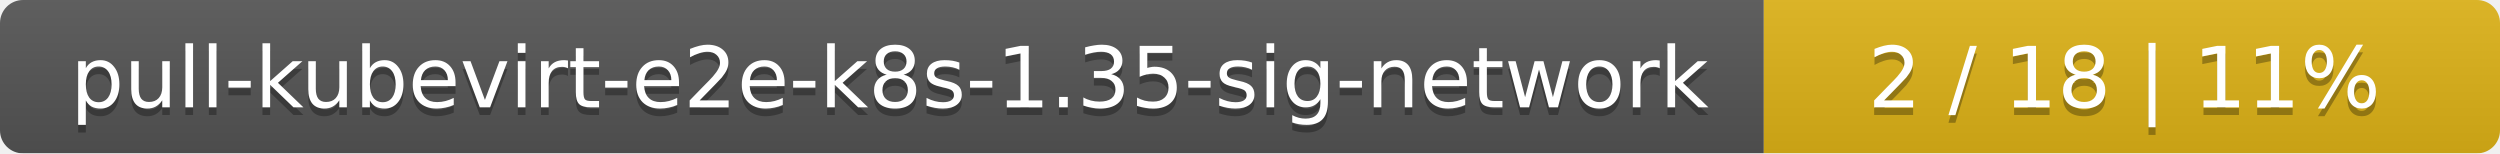
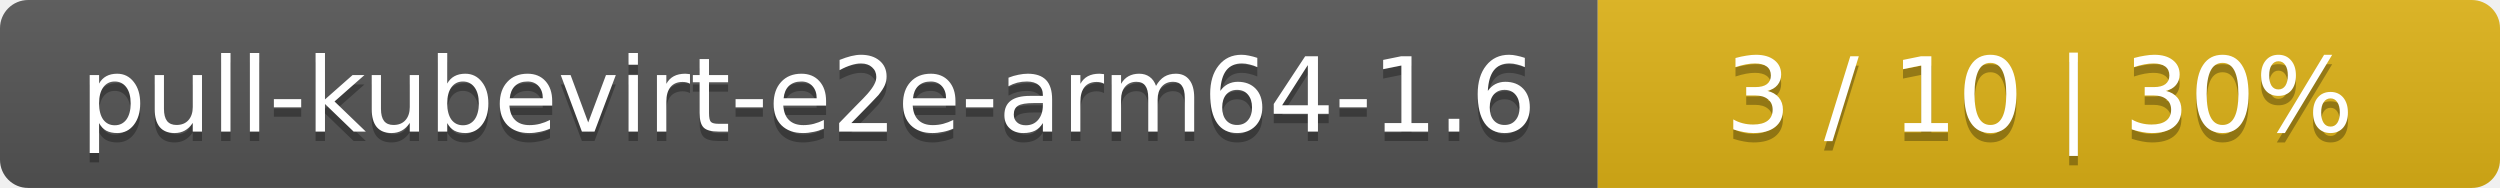
- <svg xmlns="http://www.w3.org/2000/svg" width="326" height="20">
+ <svg xmlns="http://www.w3.org/2000/svg" width="266" height="20">
  <linearGradient id="smooth" x2="0" y2="100%">
    <stop offset="0" stop-color="#bbb" stop-opacity=".1" />
    <stop offset="1" stop-opacity=".1" />
  </linearGradient>
  <mask id="round">
-     <rect width="326" height="20" rx="3" fill="#fff" />
+     <rect width="266" height="20" rx="3" fill="#fff" />
  </mask>
  <g mask="url(#round)">
-     <rect width="230" height="20" fill="#555" />
-     <rect x="230" width="96" height="20" fill="#dfb317" />
-     <rect width="326" height="20" fill="url(#smooth)" />
+     <rect width="170" height="20" fill="#555" />
+     <rect x="170" width="96" height="20" fill="#dfb317" />
+     <rect width="266" height="20" fill="url(#smooth)" />
  </g>
  <g fill="#fff" text-anchor="middle" font-family="DejaVu Sans,Verdana,Geneva,sans-serif" font-size="11">
-     <text x="116" y="15" fill="#010101" fill-opacity=".3">pull-kubevirt-e2e-k8s-1.35-sig-network</text>
-     <text x="116" y="14">pull-kubevirt-e2e-k8s-1.35-sig-network</text>
-     <text x="277" y="15" fill="#010101" fill-opacity=".3">2 / 18    |    11%</text>
-     <text x="277" y="14">2 / 18    |    11%</text>
+     <text x="86" y="15" fill="#010101" fill-opacity=".3">pull-kubevirt-e2e-arm64-1.6</text>
+     <text x="86" y="14">pull-kubevirt-e2e-arm64-1.6</text>
+     <text x="217" y="15" fill="#010101" fill-opacity=".3">3 / 10    |    30%</text>
+     <text x="217" y="14">3 / 10    |    30%</text>
  </g>
</svg>
